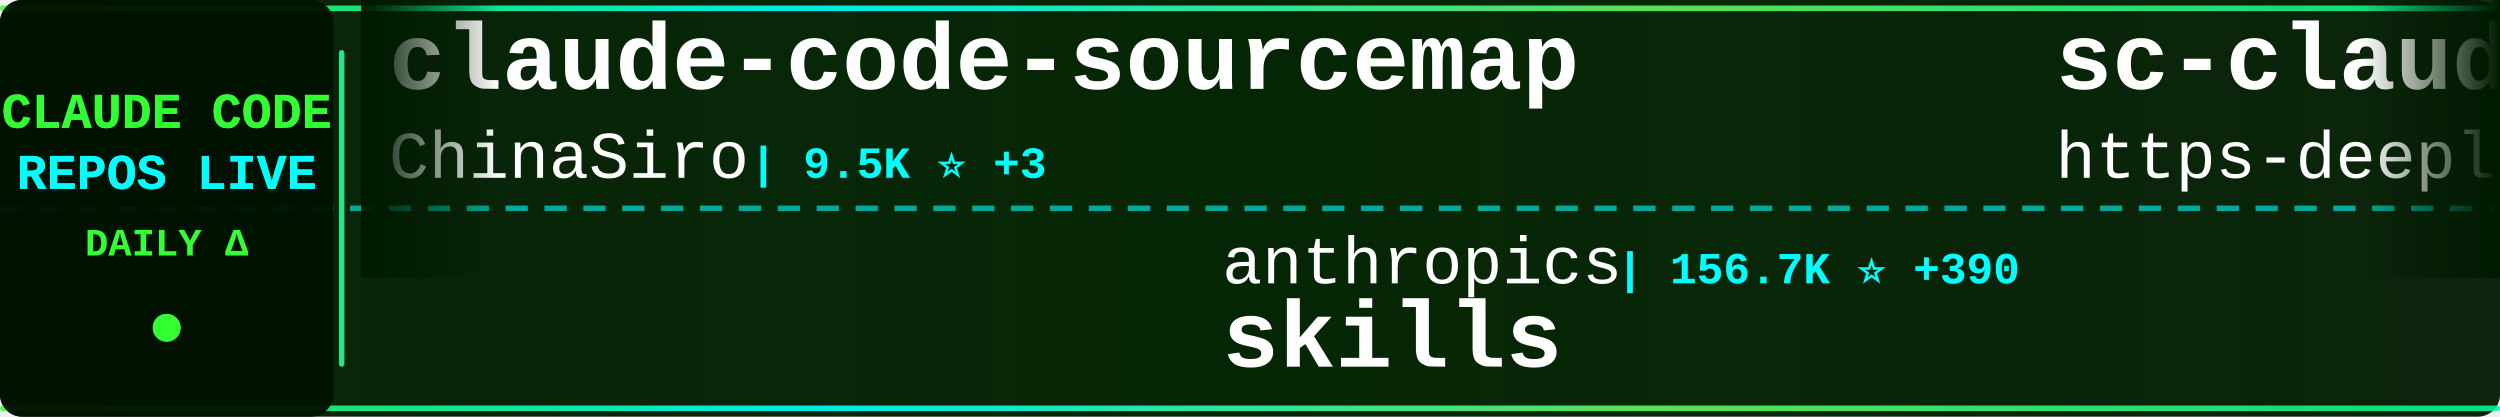
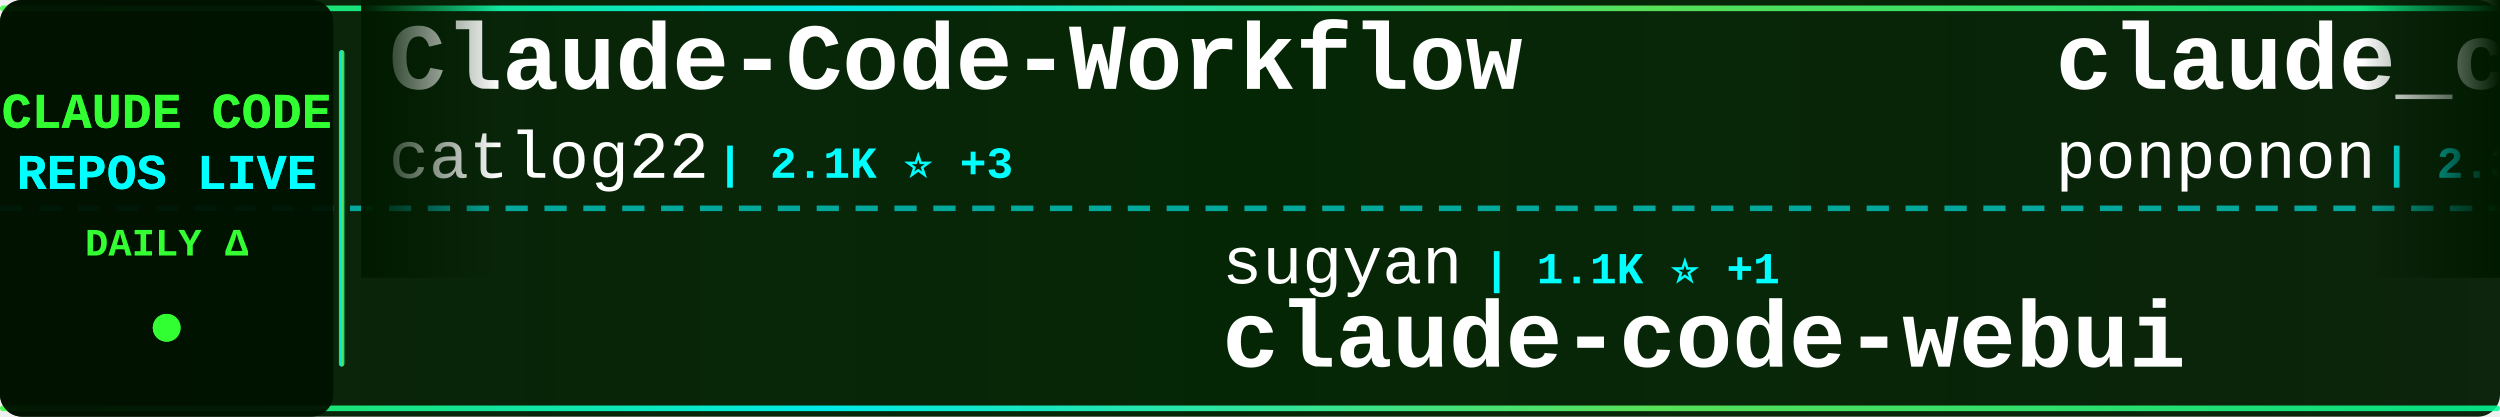
<svg xmlns="http://www.w3.org/2000/svg" width="900" height="150">
  <defs>
    <linearGradient id="tickerBg" x1="0%" y1="0%" x2="100%" y2="0%">
      <stop offset="0%" style="stop-color:#001a00;stop-opacity:0.95" />
      <stop offset="50%" style="stop-color:#002200;stop-opacity:0.98" />
      <stop offset="100%" style="stop-color:#001a00;stop-opacity:0.95" />
    </linearGradient>
    <linearGradient id="borderGrad" x1="0%" y1="0%" x2="100%" y2="0%">
      <stop offset="0%" style="stop-color:#33ff33;stop-opacity:0.85">
        <animate attributeName="stop-opacity" values="0.85;1;0.85" dur="2s" repeatCount="indefinite" />
      </stop>
      <stop offset="33%" style="stop-color:#00ffff;stop-opacity:0.9">
        <animate attributeName="stop-opacity" values="0.9;1;0.9" dur="2.2s" repeatCount="indefinite" />
      </stop>
      <stop offset="66%" style="stop-color:#66ff66;stop-opacity:0.85">
        <animate attributeName="stop-opacity" values="0.85;1;0.85" dur="1.8s" repeatCount="indefinite" />
      </stop>
      <stop offset="100%" style="stop-color:#00ff99;stop-opacity:0.85">
        <animate attributeName="stop-opacity" values="0.85;1;0.85" dur="2s" repeatCount="indefinite" />
      </stop>
    </linearGradient>
    <filter id="textGlow">
      <feGaussianBlur stdDeviation="0.1" result="coloredBlur" />
      <feMerge>
        <feMergeNode in="coloredBlur" />
        <feMergeNode in="SourceGraphic" />
      </feMerge>
    </filter>
    <filter id="metricGlow">
      <feGaussianBlur stdDeviation="0.2" result="coloredBlur" />
      <feMerge>
        <feMergeNode in="coloredBlur" />
        <feMergeNode in="SourceGraphic" />
      </feMerge>
    </filter>
    <linearGradient id="leftFade" x1="0%" y1="0%" x2="100%" y2="0%">
      <stop offset="0%" style="stop-color:#001a00;stop-opacity:1" />
      <stop offset="100%" style="stop-color:#001a00;stop-opacity:0" />
    </linearGradient>
    <linearGradient id="rightFade" x1="0%" y1="0%" x2="100%" y2="0%">
      <stop offset="0%" style="stop-color:#001a00;stop-opacity:0" />
      <stop offset="100%" style="stop-color:#001a00;stop-opacity:1" />
    </linearGradient>
  </defs>
  <rect width="900" height="150" fill="url(#tickerBg)" rx="8" />
  <rect x="0" y="2" width="900" height="2" fill="url(#borderGrad)" rx="1" />
  <rect x="0" y="146" width="900" height="2" fill="url(#borderGrad)" rx="1" />
  <line x1="0" y1="75" x2="900" y2="75" stroke="#00ffff" stroke-width="2" stroke-dasharray="8 6" opacity="0.6" />
  <rect x="0" y="0" width="120" height="150" fill="#001100" opacity="0.95" rx="8" />
  <text x="60" y="46" font-family="'Courier New', monospace" font-size="18" font-weight="bold" fill="#33ff33" text-anchor="middle" filter="url(#textGlow)">
    CLAUDE CODE
  </text>
  <text x="60" y="68" font-family="'Courier New', monospace" font-size="18" font-weight="bold" fill="#00ffff" text-anchor="middle" filter="url(#textGlow)">
    REPOS LIVE
  </text>
  <text x="60" y="92" font-family="'Courier New', monospace" font-size="14" font-weight="bold" fill="#33ff33" text-anchor="middle">
    DAILY Δ
  </text>
  <circle cx="60" cy="118" r="5" fill="#33ff33" filter="url(#metricGlow)">
    <animate attributeName="r" values="4;6;4" dur="1.5s" repeatCount="indefinite" />
    <animate attributeName="opacity" values="0.6;1;0.6" dur="1.5s" repeatCount="indefinite" />
  </circle>
  <rect x="122" y="18" width="2" height="114" fill="url(#borderGrad)" rx="1" />
  <clipPath id="tickerClip">
    <rect x="130" y="0" width="770" height="150" />
  </clipPath>
  <g clip-path="url(#tickerClip)">
    <g id="tickerItems">
      <animateTransform attributeName="transform" attributeType="XML" type="translate" from="0 0" to="-3000 0" dur="54s" repeatCount="indefinite" />
      <g transform="translate(0, 0)">
-         <text x="140" y="32" font-family="'Courier New', monospace" font-size="34" font-weight="bold" fill="#ffffff">claude-code-sourcemap</text>
-         <text x="140" y="64" font-family="'Courier New', monospace" font-size="24" font-weight="normal" fill="#ffffff" opacity="1.0">ChinaSiro</text>
-         <text x="270" y="64" font-family="'Courier New', monospace" font-size="16" font-weight="bold" fill="#00ffff"> | 9.5K ⭐ +3</text>
+         <text x="140" y="32" font-family="'Courier New', monospace" font-size="34" font-weight="bold" fill="#ffffff">Claude-Code-Workflow</text>
+         <text x="140" y="64" font-family="'Courier New', monospace" font-size="24" font-weight="normal" fill="#ffffff" opacity="1.0">catlog22</text>
+         <text x="258" y="64" font-family="'Courier New', monospace" font-size="16" font-weight="bold" fill="#00ffff"> | 2.1K ⭐ +3</text>
      </g>
      <g transform="translate(300, 0)">
-         <text x="140" y="102" font-family="'Courier New', monospace" font-size="24" font-weight="normal" fill="#ffffff" opacity="1.0">anthropics</text>
-         <text x="282" y="102" font-family="'Courier New', monospace" font-size="16" font-weight="bold" fill="#00ffff"> | 156.7K ⭐ +390</text>
-         <text x="140" y="132" font-family="'Courier New', monospace" font-size="34" font-weight="bold" fill="#ffffff">skills</text>
+         <text x="140" y="102" font-family="'Courier New', monospace" font-size="24" font-weight="normal" fill="#ffffff" opacity="1.0">sugyan</text>
+         <text x="234" y="102" font-family="'Courier New', monospace" font-size="16" font-weight="bold" fill="#00ffff"> | 1.1K ⭐ +1</text>
+         <text x="140" y="132" font-family="'Courier New', monospace" font-size="34" font-weight="bold" fill="#ffffff">claude-code-webui</text>
      </g>
      <g transform="translate(600, 0)">
-         <text x="140" y="32" font-family="'Courier New', monospace" font-size="34" font-weight="bold" fill="#ffffff">sc-claude-code-files</text>
-         <text x="140" y="64" font-family="'Courier New', monospace" font-size="24" font-weight="normal" fill="#ffffff" opacity="1.0">https-deeplearning-ai</text>
-         <text x="414" y="64" font-family="'Courier New', monospace" font-size="16" font-weight="bold" fill="#00ffff"> | 535 ⭐ +1</text>
+         <text x="140" y="32" font-family="'Courier New', monospace" font-size="34" font-weight="bold" fill="#ffffff">claude_code_src</text>
+         <text x="140" y="64" font-family="'Courier New', monospace" font-size="24" font-weight="normal" fill="#ffffff" opacity="1.0">ponponon</text>
+         <text x="258" y="64" font-family="'Courier New', monospace" font-size="16" font-weight="bold" fill="#00ffff"> | 2.3K ⭐</text>
      </g>
      <g transform="translate(900, 0)">
-         <text x="140" y="102" font-family="'Courier New', monospace" font-size="24" font-weight="normal" fill="#ffffff" opacity="1.0">fazxes</text>
-         <text x="234" y="102" font-family="'Courier New', monospace" font-size="16" font-weight="bold" fill="#00ffff"> | 222 ⭐</text>
-         <text x="140" y="132" font-family="'Courier New', monospace" font-size="34" font-weight="bold" fill="#ffffff">Claude-code</text>
+         <text x="140" y="102" font-family="'Courier New', monospace" font-size="24" font-weight="normal" fill="#ffffff" opacity="1.0">lorryjovens-hub</text>
+         <text x="342" y="102" font-family="'Courier New', monospace" font-size="16" font-weight="bold" fill="#00ffff"> | 1.7K ⭐ +2</text>
+         <text x="140" y="132" font-family="'Courier New', monospace" font-size="34" font-weight="bold" fill="#ffffff">claude-code-rust</text>
      </g>
      <g transform="translate(1200, 0)">
-         <text x="140" y="32" font-family="'Courier New', monospace" font-size="34" font-weight="bold" fill="#ffffff">claude-code-source</text>
-         <text x="140" y="64" font-family="'Courier New', monospace" font-size="24" font-weight="normal" fill="#ffffff" opacity="1.0">JrCx7scC</text>
-         <text x="258" y="64" font-family="'Courier New', monospace" font-size="16" font-weight="bold" fill="#00ffff"> | 371 ⭐</text>
+         <text x="140" y="32" font-family="'Courier New', monospace" font-size="34" font-weight="bold" fill="#ffffff">Claude-Code-Game-Studios</text>
+         <text x="140" y="64" font-family="'Courier New', monospace" font-size="24" font-weight="normal" fill="#ffffff" opacity="1.0">Donchitos</text>
+         <text x="270" y="64" font-family="'Courier New', monospace" font-size="16" font-weight="bold" fill="#00ffff"> | 22.5K ⭐ +41</text>
      </g>
      <g transform="translate(1500, 0)">
-         <text x="140" y="102" font-family="'Courier New', monospace" font-size="24" font-weight="normal" fill="#ffffff" opacity="1.0">mehmoodosman</text>
-         <text x="306" y="102" font-family="'Courier New', monospace" font-size="16" font-weight="bold" fill="#00ffff"> | 168 ⭐</text>
+         <text x="140" y="102" font-family="'Courier New', monospace" font-size="24" font-weight="normal" fill="#ffffff" opacity="1.0">yasasbanukaofficial</text>
+         <text x="390" y="102" font-family="'Courier New', monospace" font-size="16" font-weight="bold" fill="#00ffff"> | 3.6K ⭐ +4</text>
        <text x="140" y="132" font-family="'Courier New', monospace" font-size="34" font-weight="bold" fill="#ffffff">claude-code</text>
      </g>
      <g transform="translate(1800, 0)">
-         <text x="140" y="32" font-family="'Courier New', monospace" font-size="34" font-weight="bold" fill="#ffffff">claude-code-sub-agents</text>
-         <text x="140" y="64" font-family="'Courier New', monospace" font-size="24" font-weight="normal" fill="#ffffff" opacity="1.0">lst97</text>
-         <text x="222" y="64" font-family="'Courier New', monospace" font-size="16" font-weight="bold" fill="#00ffff"> | 1.6K ⭐</text>
+         <text x="140" y="32" font-family="'Courier New', monospace" font-size="34" font-weight="bold" fill="#ffffff">claude-code-video-toolki...</text>
+         <text x="140" y="64" font-family="'Courier New', monospace" font-size="24" font-weight="normal" fill="#ffffff" opacity="1.0">digitalsamba</text>
+         <text x="306" y="64" font-family="'Courier New', monospace" font-size="16" font-weight="bold" fill="#00ffff"> | 1.6K ⭐ +12</text>
      </g>
      <g transform="translate(2100, 0)">
-         <text x="140" y="102" font-family="'Courier New', monospace" font-size="24" font-weight="normal" fill="#ffffff" opacity="1.0">AICoderTudou</text>
-         <text x="306" y="102" font-family="'Courier New', monospace" font-size="16" font-weight="bold" fill="#00ffff"> | 498 ⭐</text>
-         <text x="140" y="132" font-family="'Courier New', monospace" font-size="34" font-weight="bold" fill="#ffffff">claude-code-tudou</text>
+         <text x="140" y="102" font-family="'Courier New', monospace" font-size="24" font-weight="normal" fill="#ffffff" opacity="1.0">lst97</text>
+         <text x="222" y="102" font-family="'Courier New', monospace" font-size="16" font-weight="bold" fill="#00ffff"> | 1.6K ⭐</text>
+         <text x="140" y="132" font-family="'Courier New', monospace" font-size="34" font-weight="bold" fill="#ffffff">claude-code-sub-agents</text>
      </g>
      <g transform="translate(2400, 0)">
-         <text x="140" y="32" font-family="'Courier New', monospace" font-size="34" font-weight="bold" fill="#ffffff">claude-code-system-promp...</text>
-         <text x="140" y="64" font-family="'Courier New', monospace" font-size="24" font-weight="normal" fill="#ffffff" opacity="1.0">Piebald-AI</text>
-         <text x="282" y="64" font-family="'Courier New', monospace" font-size="16" font-weight="bold" fill="#00ffff"> | 11.5K ⭐ +29</text>
+         <text x="140" y="32" font-family="'Courier New', monospace" font-size="34" font-weight="bold" fill="#ffffff">awesome-claude-code-suba...</text>
+         <text x="140" y="64" font-family="'Courier New', monospace" font-size="24" font-weight="normal" fill="#ffffff" opacity="1.0">VoltAgent</text>
+         <text x="270" y="64" font-family="'Courier New', monospace" font-size="16" font-weight="bold" fill="#00ffff"> | 22.6K ⭐ +58</text>
      </g>
      <g transform="translate(2700, 0)">
-         <text x="140" y="102" font-family="'Courier New', monospace" font-size="24" font-weight="normal" fill="#ffffff" opacity="1.0">VoltAgent</text>
-         <text x="270" y="102" font-family="'Courier New', monospace" font-size="16" font-weight="bold" fill="#00ffff"> | 22.6K ⭐ +53</text>
-         <text x="140" y="132" font-family="'Courier New', monospace" font-size="34" font-weight="bold" fill="#ffffff">awesome-claude-code-suba...</text>
+         <text x="140" y="102" font-family="'Courier New', monospace" font-size="24" font-weight="normal" fill="#ffffff" opacity="1.0">luyao618</text>
+         <text x="258" y="102" font-family="'Courier New', monospace" font-size="16" font-weight="bold" fill="#00ffff"> | 1.6K ⭐ +2</text>
+         <text x="140" y="132" font-family="'Courier New', monospace" font-size="34" font-weight="bold" fill="#ffffff">Claude-Code-Source-Study</text>
      </g>
      <g transform="translate(3000, 0)">
-         <text x="140" y="32" font-family="'Courier New', monospace" font-size="34" font-weight="bold" fill="#ffffff">claude-code-sourcemap</text>
-         <text x="140" y="64" font-family="'Courier New', monospace" font-size="24" font-weight="normal" fill="#ffffff" opacity="1.0">ChinaSiro</text>
-         <text x="270" y="64" font-family="'Courier New', monospace" font-size="16" font-weight="bold" fill="#00ffff"> | 9.5K ⭐ +3</text>
+         <text x="140" y="32" font-family="'Courier New', monospace" font-size="34" font-weight="bold" fill="#ffffff">Claude-Code-Workflow</text>
+         <text x="140" y="64" font-family="'Courier New', monospace" font-size="24" font-weight="normal" fill="#ffffff" opacity="1.0">catlog22</text>
+         <text x="258" y="64" font-family="'Courier New', monospace" font-size="16" font-weight="bold" fill="#00ffff"> | 2.1K ⭐ +3</text>
      </g>
      <g transform="translate(3300, 0)">
-         <text x="140" y="102" font-family="'Courier New', monospace" font-size="24" font-weight="normal" fill="#ffffff" opacity="1.0">anthropics</text>
-         <text x="282" y="102" font-family="'Courier New', monospace" font-size="16" font-weight="bold" fill="#00ffff"> | 156.7K ⭐ +390</text>
-         <text x="140" y="132" font-family="'Courier New', monospace" font-size="34" font-weight="bold" fill="#ffffff">skills</text>
+         <text x="140" y="102" font-family="'Courier New', monospace" font-size="24" font-weight="normal" fill="#ffffff" opacity="1.0">sugyan</text>
+         <text x="234" y="102" font-family="'Courier New', monospace" font-size="16" font-weight="bold" fill="#00ffff"> | 1.1K ⭐ +1</text>
+         <text x="140" y="132" font-family="'Courier New', monospace" font-size="34" font-weight="bold" fill="#ffffff">claude-code-webui</text>
      </g>
      <g transform="translate(3600, 0)">
-         <text x="140" y="32" font-family="'Courier New', monospace" font-size="34" font-weight="bold" fill="#ffffff">sc-claude-code-files</text>
-         <text x="140" y="64" font-family="'Courier New', monospace" font-size="24" font-weight="normal" fill="#ffffff" opacity="1.0">https-deeplearning-ai</text>
-         <text x="414" y="64" font-family="'Courier New', monospace" font-size="16" font-weight="bold" fill="#00ffff"> | 535 ⭐ +1</text>
+         <text x="140" y="32" font-family="'Courier New', monospace" font-size="34" font-weight="bold" fill="#ffffff">claude_code_src</text>
+         <text x="140" y="64" font-family="'Courier New', monospace" font-size="24" font-weight="normal" fill="#ffffff" opacity="1.0">ponponon</text>
+         <text x="258" y="64" font-family="'Courier New', monospace" font-size="16" font-weight="bold" fill="#00ffff"> | 2.3K ⭐</text>
      </g>
      <g transform="translate(3900, 0)">
-         <text x="140" y="102" font-family="'Courier New', monospace" font-size="24" font-weight="normal" fill="#ffffff" opacity="1.0">fazxes</text>
-         <text x="234" y="102" font-family="'Courier New', monospace" font-size="16" font-weight="bold" fill="#00ffff"> | 222 ⭐</text>
-         <text x="140" y="132" font-family="'Courier New', monospace" font-size="34" font-weight="bold" fill="#ffffff">Claude-code</text>
+         <text x="140" y="102" font-family="'Courier New', monospace" font-size="24" font-weight="normal" fill="#ffffff" opacity="1.0">lorryjovens-hub</text>
+         <text x="342" y="102" font-family="'Courier New', monospace" font-size="16" font-weight="bold" fill="#00ffff"> | 1.7K ⭐ +2</text>
+         <text x="140" y="132" font-family="'Courier New', monospace" font-size="34" font-weight="bold" fill="#ffffff">claude-code-rust</text>
      </g>
    </g>
  </g>
  <rect x="130" y="0" width="50" height="100" fill="url(#leftFade)" />
  <rect x="850" y="0" width="50" height="100" fill="url(#rightFade)" />
</svg>
